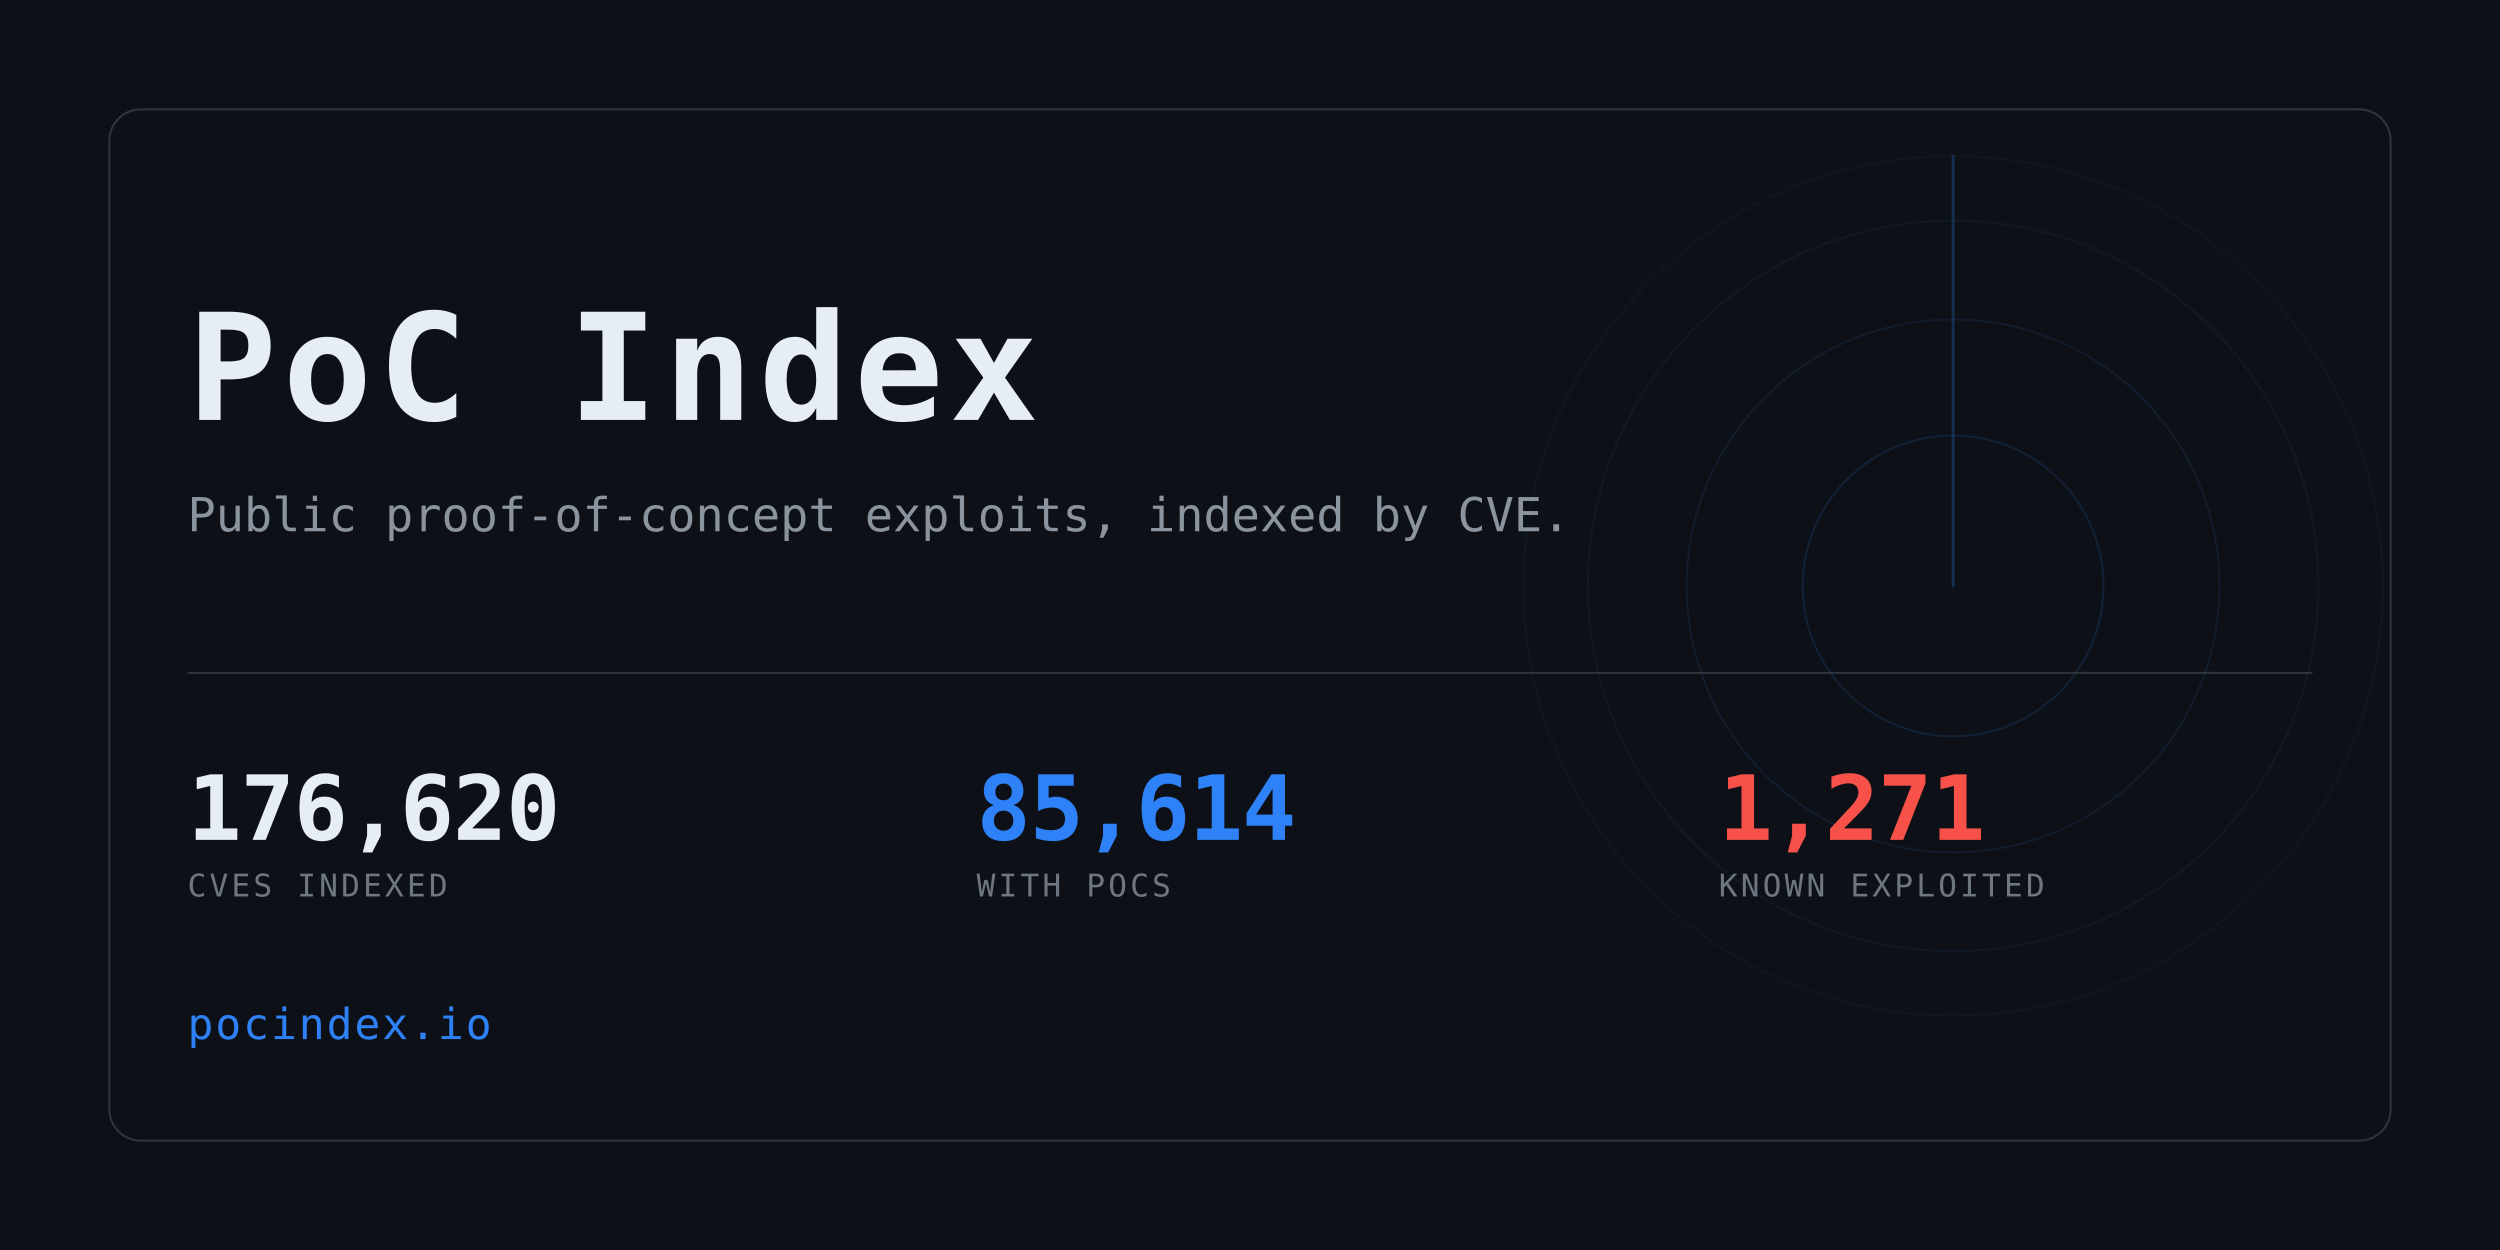
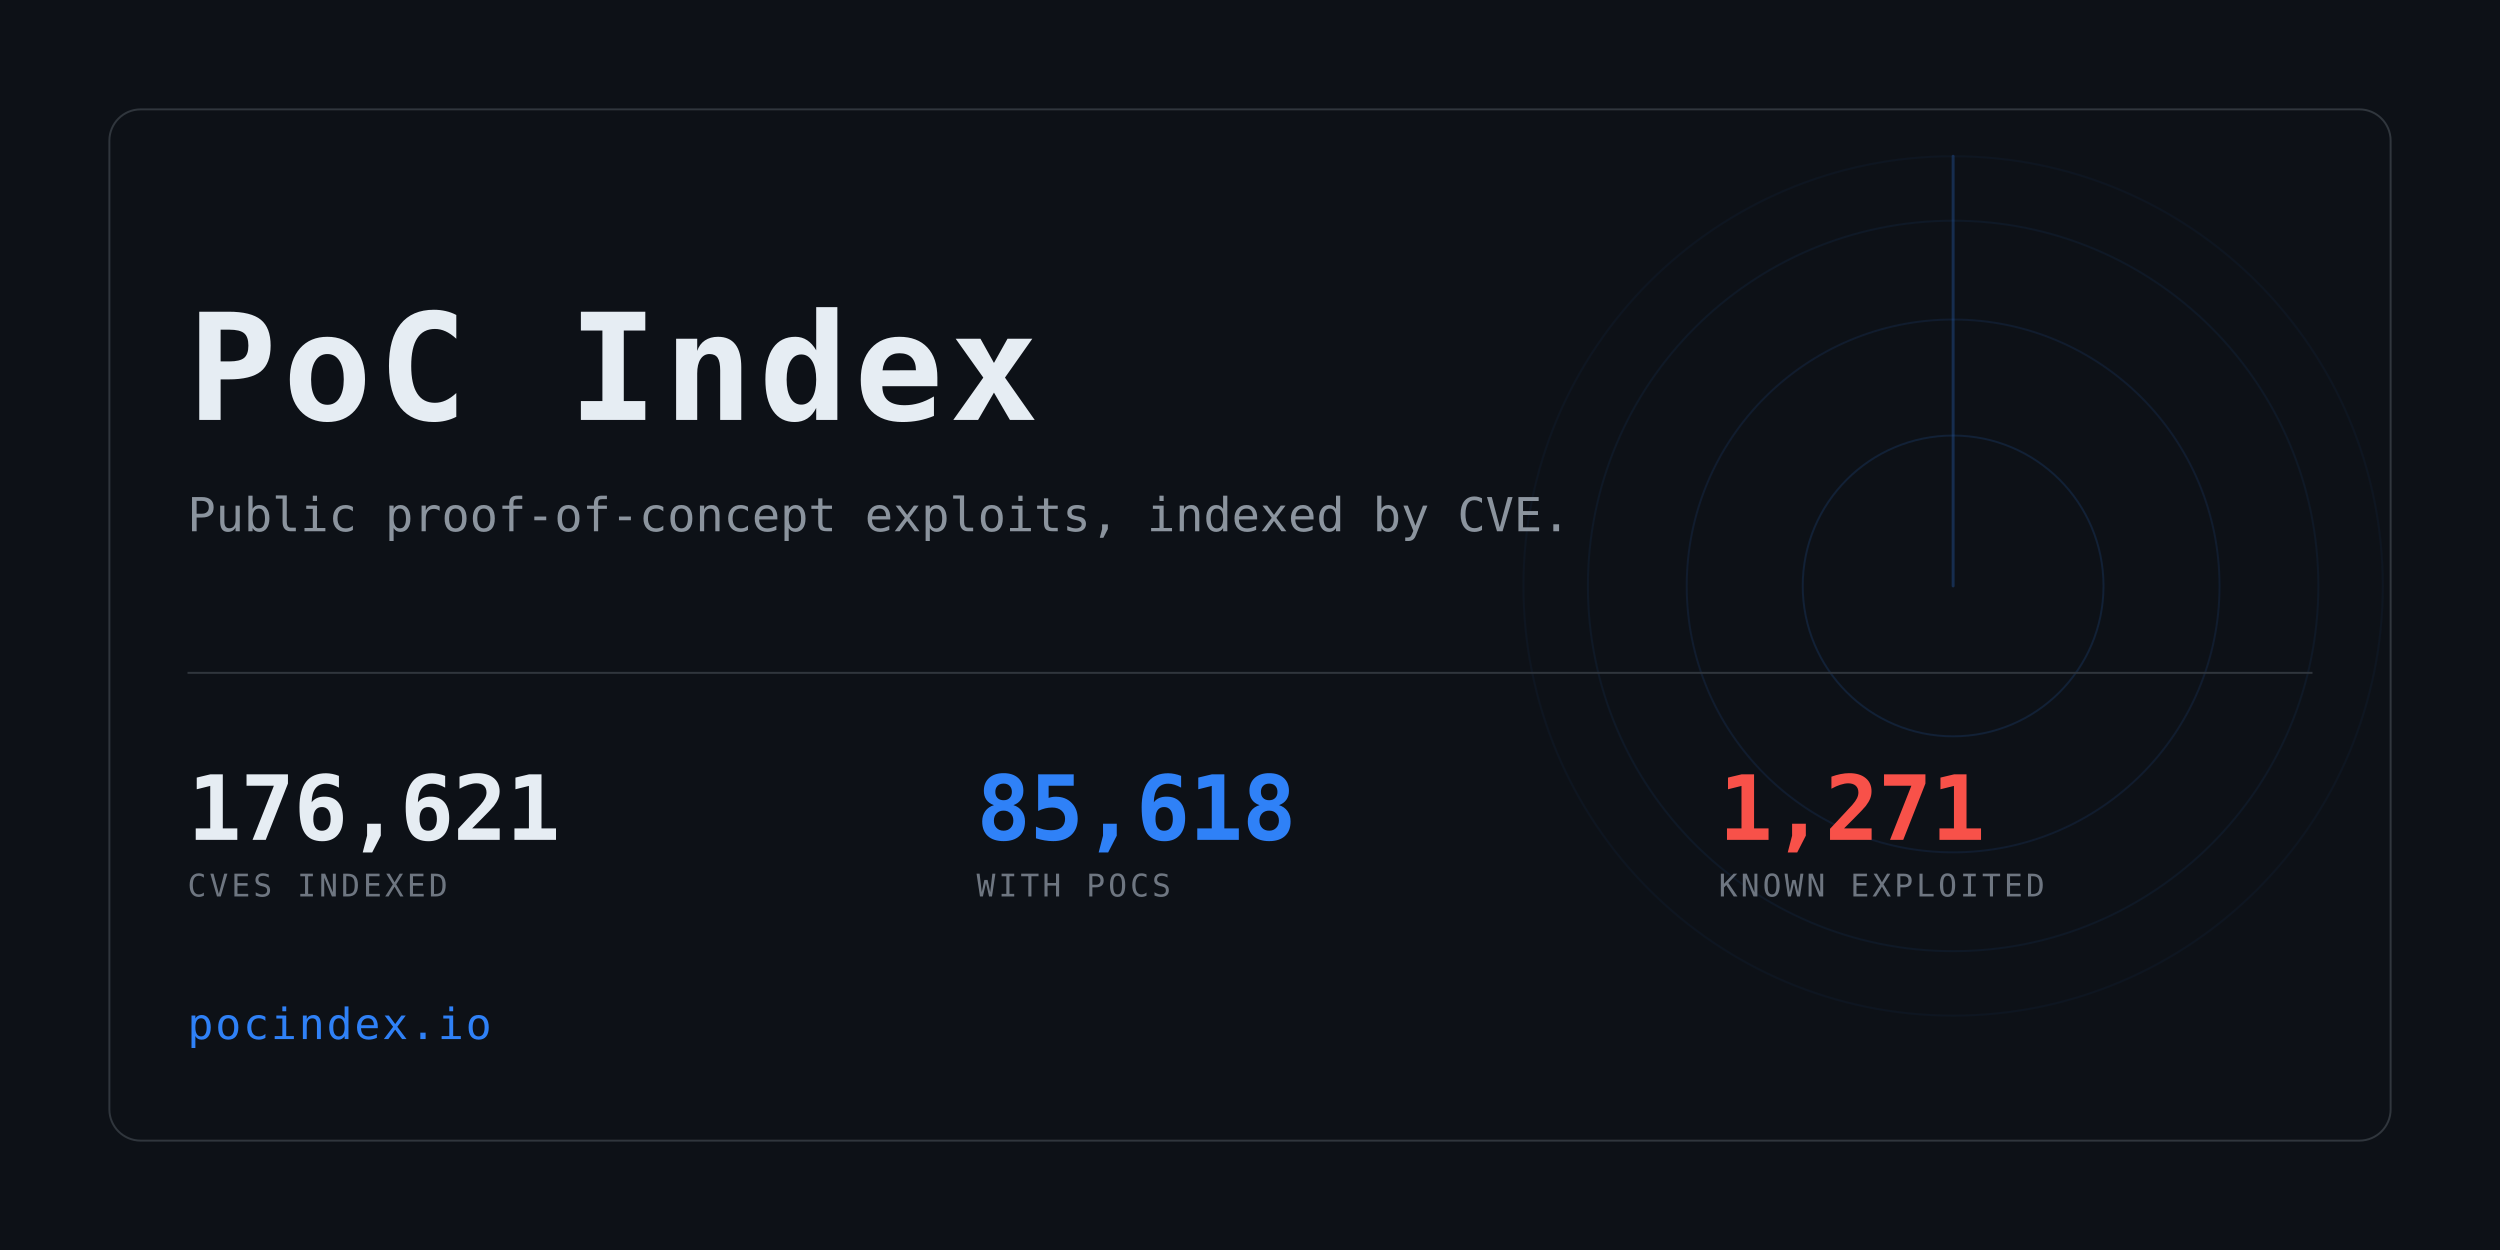
<svg xmlns="http://www.w3.org/2000/svg" width="1280" height="640" viewBox="0 0 1280 640" role="img" aria-label="PoC Index">
  <clipPath id="card">
    <rect x="56" y="56" width="1168" height="528" rx="16" />
  </clipPath>
  <rect width="1280" height="640" fill="#0d1117" />
  <g clip-path="url(#card)" opacity="0.6">
    <g>
      <circle cx="1000" cy="300" r="77.0" fill="none" stroke="#2f81f7" stroke-width="1" opacity="0.234" />
      <circle cx="1000" cy="300" r="136.4" fill="none" stroke="#2f81f7" stroke-width="1" opacity="0.169" />
      <circle cx="1000" cy="300" r="187.0" fill="none" stroke="#2f81f7" stroke-width="1" opacity="0.117" />
      <circle cx="1000" cy="300" r="220.0" fill="none" stroke="#2f81f7" stroke-width="1" opacity="0.078" />
      <line x1="1000" y1="300" x2="1000" y2="80.0" stroke="#2f81f7" stroke-width="1.5" stroke-linecap="round" opacity="0.416">
        <animateTransform attributeName="transform" type="rotate" from="0 1000 300" to="360 1000 300" dur="8s" repeatCount="indefinite" />
      </line>
    </g>
  </g>
  <rect x="56" y="56" width="1168" height="528" rx="16" fill="none" stroke="#30363d" />
  <text x="96" y="215" font-family="ui-monospace,SFMono-Regular,Menlo,Consolas,monospace" font-size="76" font-weight="700" fill="#e6edf3" letter-spacing="3">PoC Index</text>
  <text x="96" y="272" font-family="ui-monospace,SFMono-Regular,Menlo,Consolas,monospace" font-size="24" fill="#8b949e">
    Public proof-of-concept exploits, indexed by CVE.</text>
  <rect x="96" y="344" width="1088" height="1" fill="#30363d" />
-   <text x="96" y="430" font-family="ui-monospace,SFMono-Regular,Menlo,Consolas,monospace" font-size="46" font-weight="700" fill="#e6edf3" letter-spacing="-0.5">176,620</text>
+   <text x="96" y="430" font-family="ui-monospace,SFMono-Regular,Menlo,Consolas,monospace" font-size="46" font-weight="700" fill="#e6edf3" letter-spacing="-0.5">176,621</text>
  <text x="96" y="459" font-family="ui-monospace,SFMono-Regular,Menlo,Consolas,monospace" font-size="16" fill="#6e7681" letter-spacing="1.6">CVES INDEXED</text>
-   <text x="500" y="430" font-family="ui-monospace,SFMono-Regular,Menlo,Consolas,monospace" font-size="46" font-weight="700" fill="#2f81f7" letter-spacing="-0.5">85,614</text>
+   <text x="500" y="430" font-family="ui-monospace,SFMono-Regular,Menlo,Consolas,monospace" font-size="46" font-weight="700" fill="#2f81f7" letter-spacing="-0.5">85,618</text>
  <text x="500" y="459" font-family="ui-monospace,SFMono-Regular,Menlo,Consolas,monospace" font-size="16" fill="#6e7681" letter-spacing="1.6">WITH POCS</text>
  <text x="880" y="430" font-family="ui-monospace,SFMono-Regular,Menlo,Consolas,monospace" font-size="46" font-weight="700" fill="#f85149" letter-spacing="-0.5">1,271</text>
  <text x="880" y="459" font-family="ui-monospace,SFMono-Regular,Menlo,Consolas,monospace" font-size="16" fill="#6e7681" letter-spacing="1.6">KNOWN EXPLOITED</text>
  <text x="96" y="532" font-family="ui-monospace,SFMono-Regular,Menlo,Consolas,monospace" font-size="22" fill="#2f81f7" letter-spacing="1">pocindex.io</text>
</svg>
